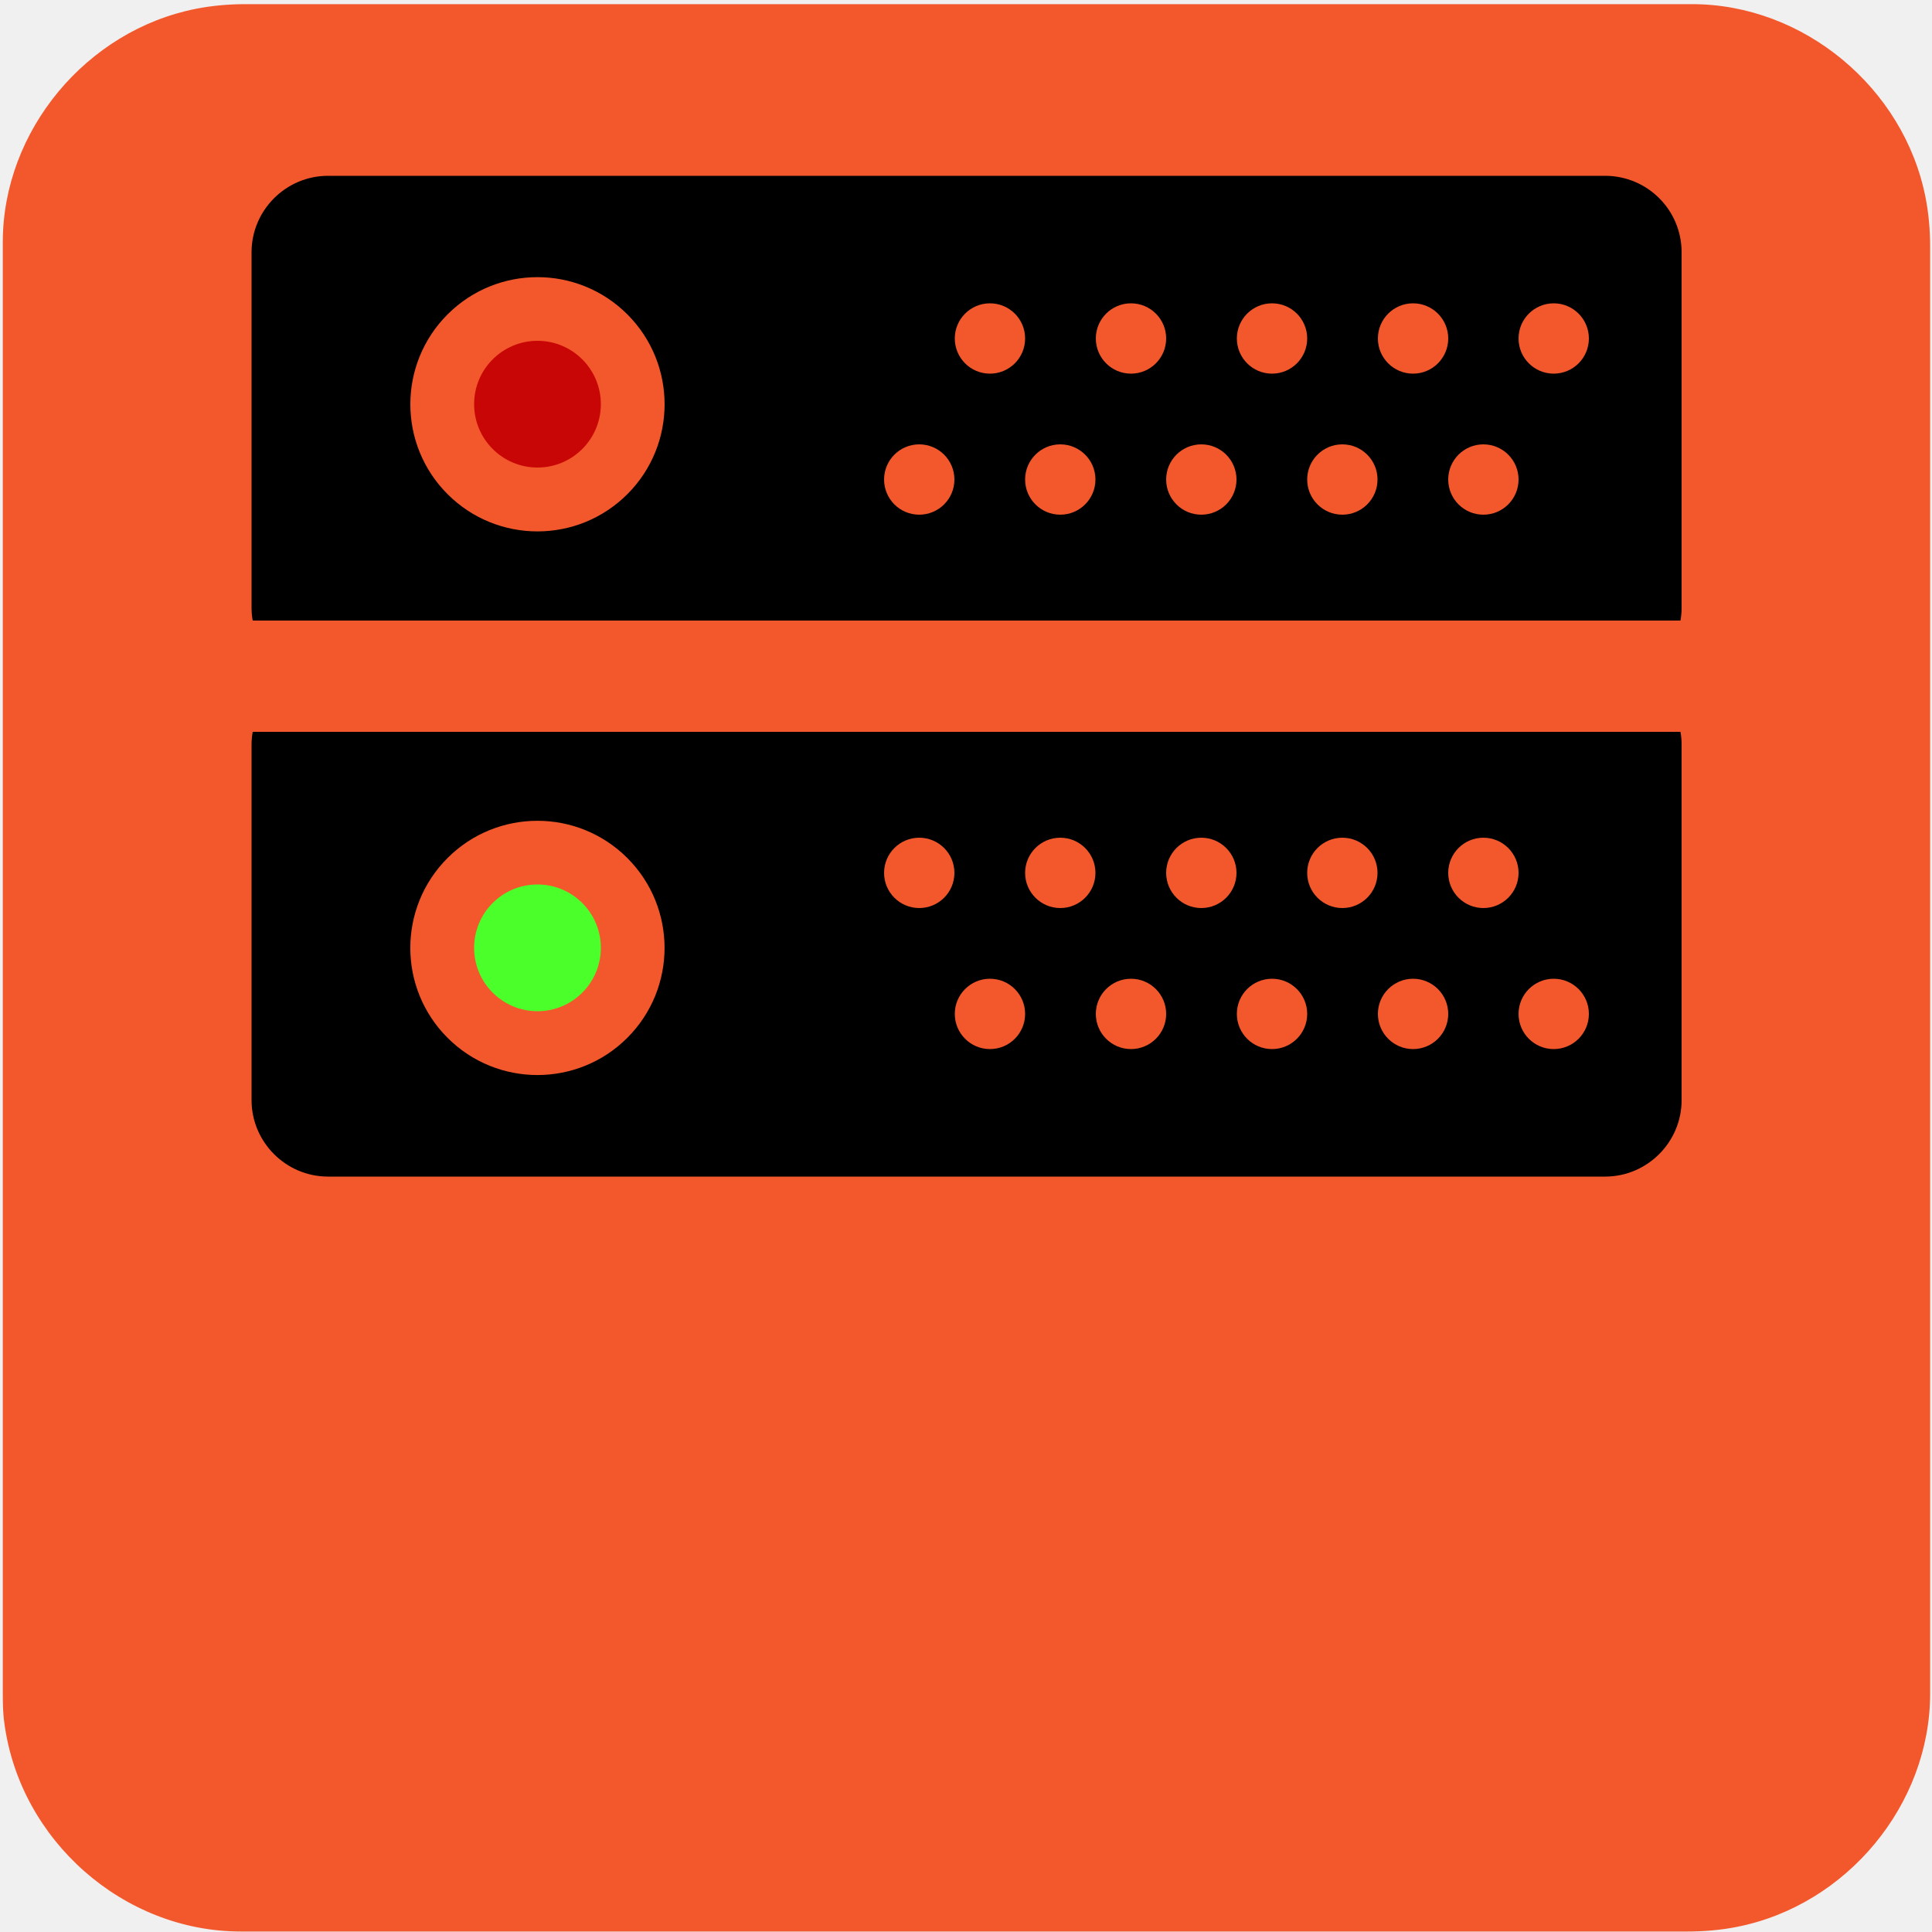
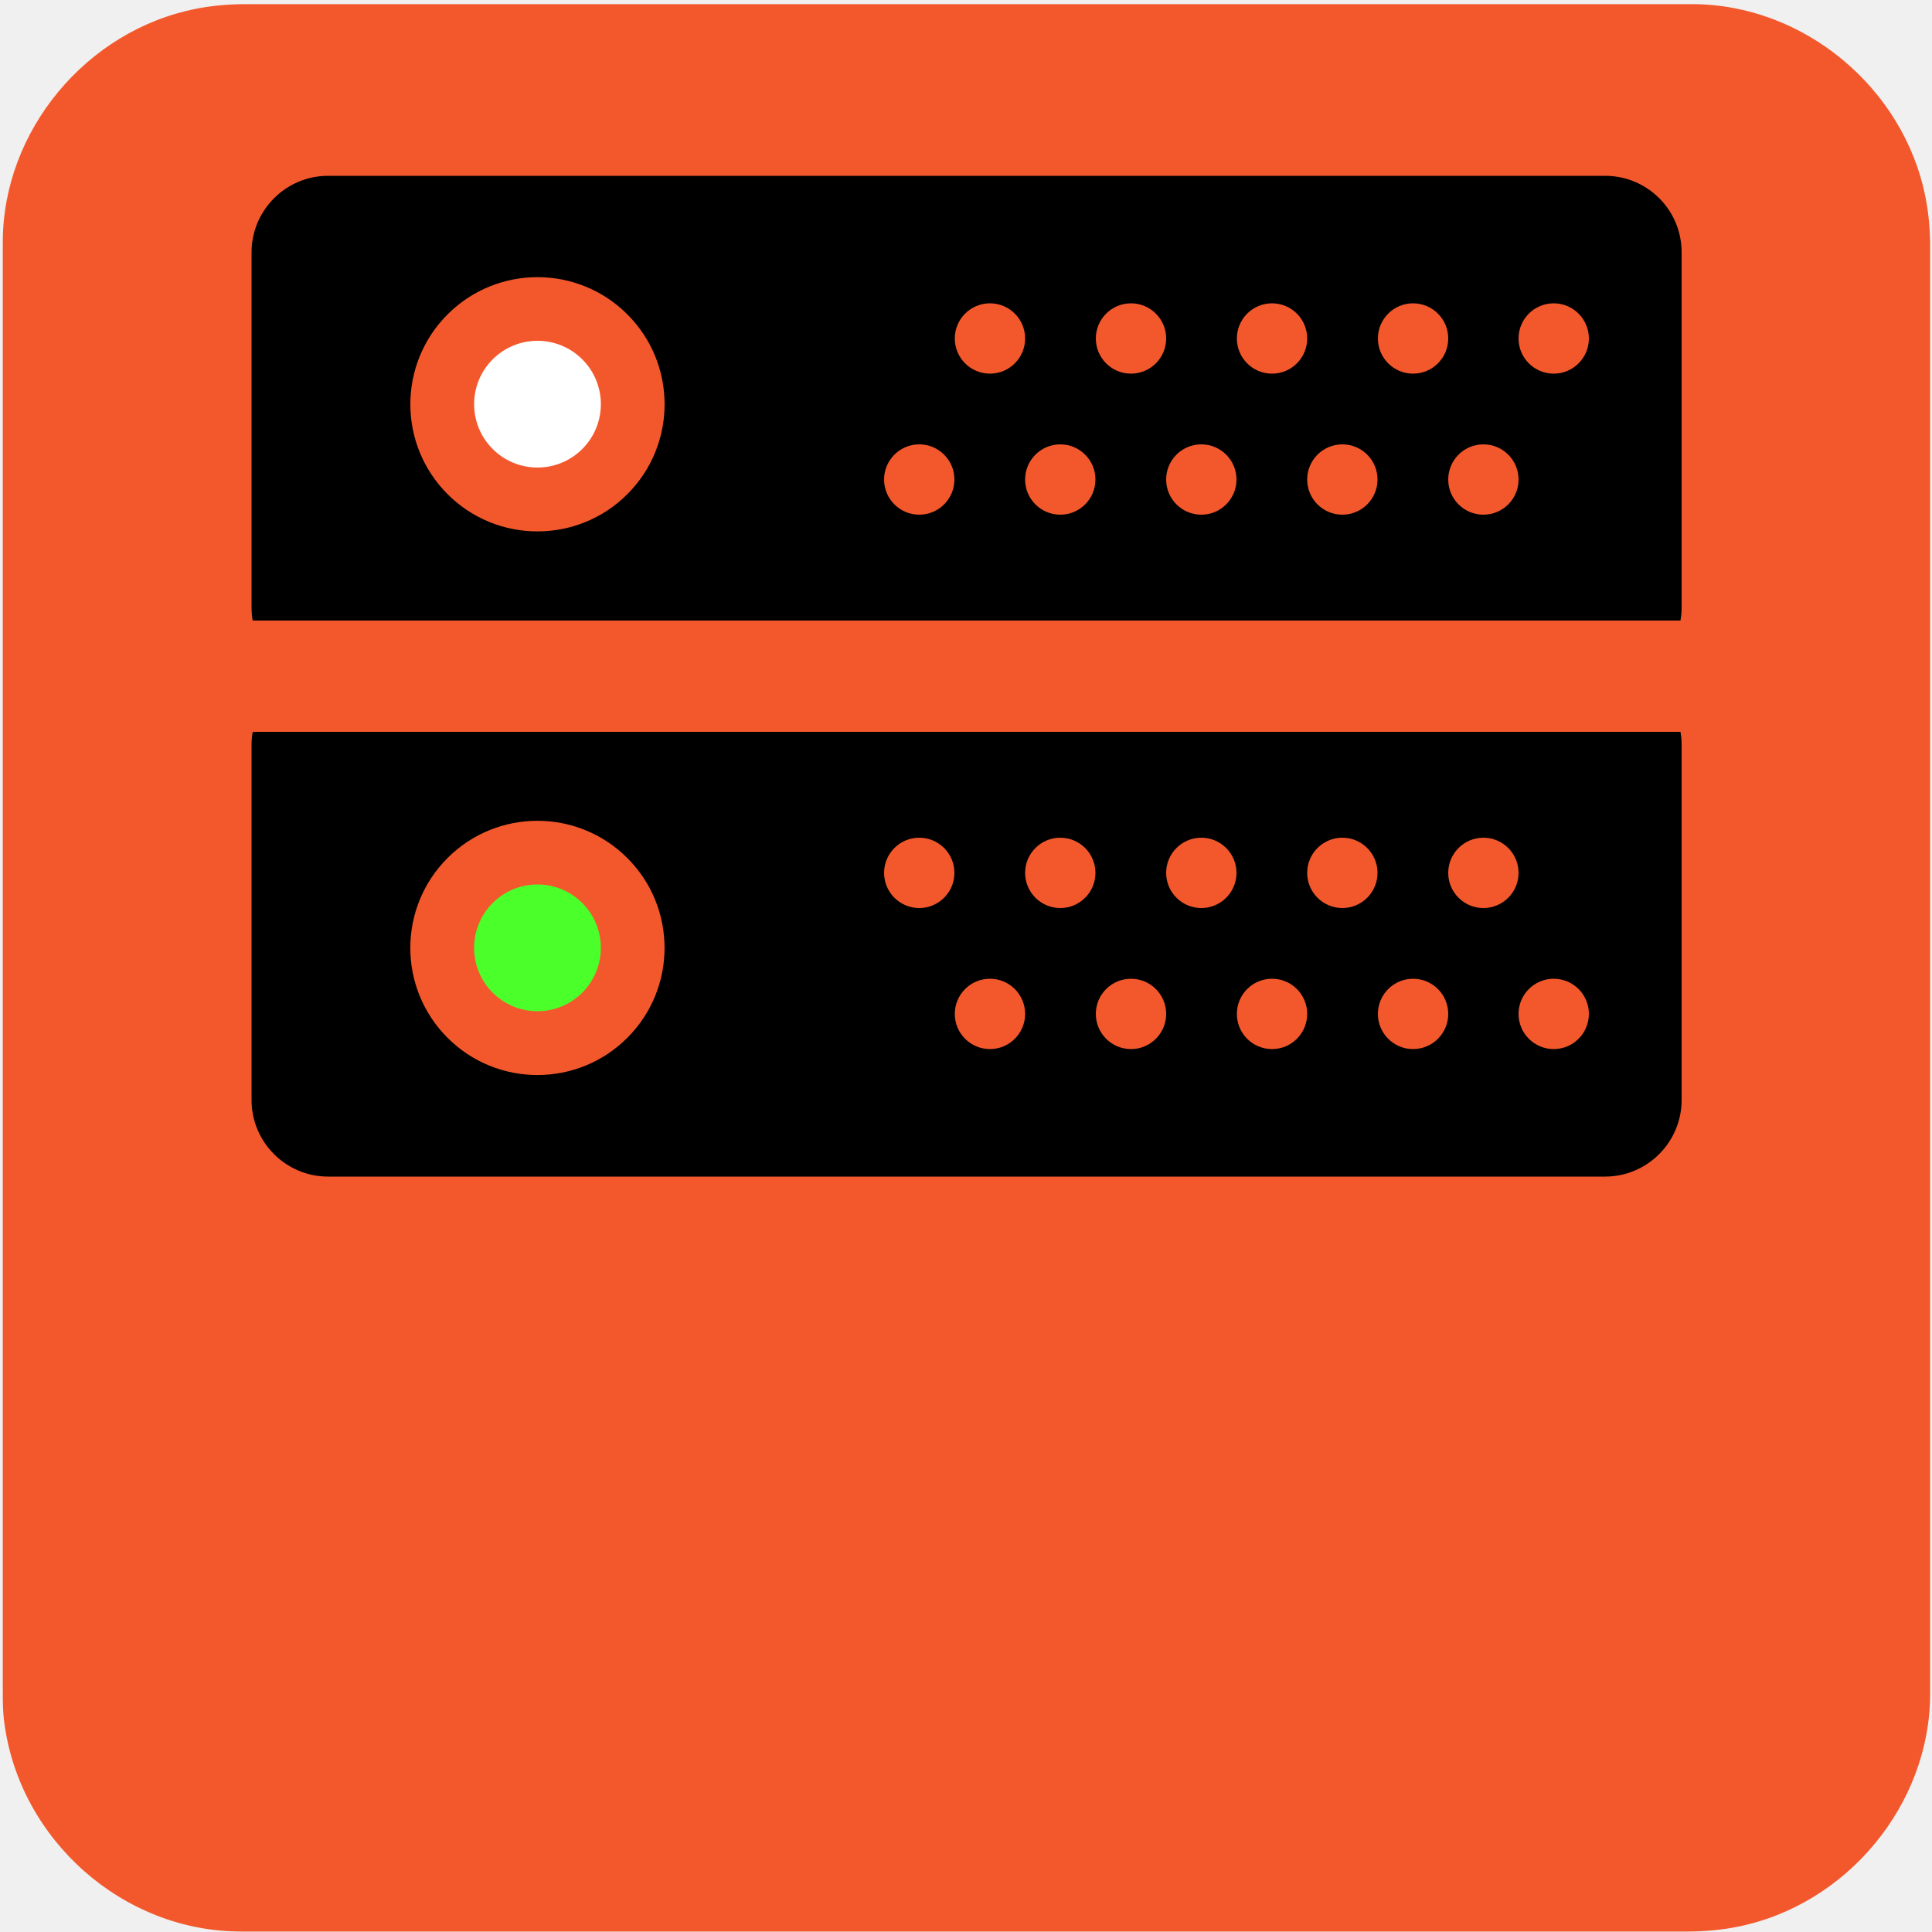
<svg xmlns="http://www.w3.org/2000/svg" viewBox="0 0 500 500" overflow="hidden" preserveAspectRatio="xMidYMid meet" id="eaf-1284e-0">
  <defs>
    <clipPath id="eaf-1284e-1">
      <rect x="0" y="0" width="500" height="500" />
    </clipPath>
-     <style>#eaf-1284e-0 * {animation: 3000ms linear infinite normal both running;offset-rotate:0deg}@keyframes eaf-1284e-2{0%,100%{transform:translate(255.8654px,412.25px)}}@keyframes eaf-1284e-3{0%{transform:scale(1,1)}43.33%{transform:scale(1,1)}54.43%,100%{transform:scale(2.27,1)}}@keyframes eaf-1284e-4{0%,100%{transform:translate(-116.7846px,-15.85px)}}@keyframes eaf-1284e-5{0%{opacity:0}26.67%{opacity:0}31.1%{opacity:1}88.9%{opacity:1}96.67%,100%{opacity:0}}@keyframes eaf-1284e-6{0%,100%{transform:none;offset-path:path("m274.4 412.35l0 0l0 0l231.2 0")}}@keyframes eaf-1284e-7{0%{offset-distance:0%}32.23%{offset-distance:0%;animation-timing-function:ease-in}75.57%,100%{offset-distance:100%}}@keyframes eaf-1284e-8{0%{transform:scale(0,0)}6.67%{transform:scale(0,0);animation-timing-function:linear(0 0%,0.43 8%,0.79 17%,1.06 27%,1.21 37%,1.26 46%,1.25 56%,1.2 65%,1.04 88%,1 100%)}23.33%,100%{transform:scale(1,1)}}@keyframes eaf-1284e-9{0%,100%{transform:translate(-274.4px,-412.35px)}}@keyframes eaf-1284e-10{0%,100%{transform:none;offset-path:path("m224.3 412.35l0 0l-231.3 0")}}@keyframes eaf-1284e-11{0%{transform:scale(0,0);animation-timing-function:linear(0 0%,0.43 8%,0.79 17%,1.06 27%,1.21 37%,1.26 46%,1.25 56%,1.2 65%,1.04 88%,1 100%)}16.67%,100%{transform:scale(1,1)}}@keyframes eaf-1284e-12{0%,100%{transform:translate(-224.3px,-412.35px)}}@keyframes eaf-1284e-13{0%{fill:#c90606;animation-timing-function:step-start}50%{fill:#4bff2a;animation-timing-function:step-start}100%{fill:#c90606}}@keyframes eaf-1284e-14{0%{fill:#4bff2a;animation-timing-function:step-start}50%{fill:#c90606;animation-timing-function:step-start}100%{fill:#4bff2a}}</style>
+     <style>#eaf-1284e-0 * {animation: 3000ms linear infinite normal both running;offset-rotate:0deg}@keyframes eaf-1284e-2{0%,100%{transform:translate(255.8654px,412.25px)}}@keyframes eaf-1284e-3{0%{transform:scale(1,1)}43.33%{transform:scale(1,1)}54.43%,100%{transform:scale(2.27,1)}}@keyframes eaf-1284e-4{0%,100%{transform:translate(-116.7846px,-15.85px)}}@keyframes eaf-1284e-5{0%{opacity:0}26.67%{opacity:0}31.1%{opacity:1}88.9%{opacity:1}96.67%,100%{opacity:0}}@keyframes eaf-1284e-6{0%,100%{transform:none;offset-path:path("m274.4 412.35l0 0l0 0l231.2 0")}}@keyframes eaf-1284e-7{0%{offset-distance:0%}32.23%{offset-distance:0%;animation-timing-function:ease-in}75.57%,100%{offset-distance:100%}}@keyframes eaf-1284e-8{0%{transform:scale(0,0)}6.67%{transform:scale(0,0);animation-timing-function:linear(0 0%,0.43 8%,0.79 17%,1.06 27%,1.21 37%,1.26 46%,1.25 56%,1.2 65%,1.04 88%,1 100%)}23.33%,100%{transform:scale(1,1)}}@keyframes eaf-1284e-9{0%,100%{transform:translate(-274.4px,-412.35px)}}@keyframes eaf-1284e-10{0%,100%{transform:none;offset-path:path("m224.3 412.35l0 0l-231.3 0")}}@keyframes eaf-1284e-11{0%{transform:scale(0,0);animation-timing-function:linear(0 0%,0.43 8%,0.79 17%,1.06 27%,1.21 37%,1.26 46%,1.25 56%,1.2 65%,1.04 88%,1 100%)}16.67%,100%{transform:scale(1,1)}}@keyframes eaf-1284e-12{0%,100%{transform:translate(-224.3px,-412.35px)}}@keyframes eaf-1284e-13{0%{fill:#ffffff;animation-timing-function:step-start}50%{fill:#4bff2a;animation-timing-function:step-start}100%{fill:#ffffff}}@keyframes eaf-1284e-14{0%{fill:#4bff2a;animation-timing-function:step-start}50%{fill:#ffffff;animation-timing-function:step-start}100%{fill:#4bff2a}}</style>
  </defs>
  <g clip-path="url('#eaf-1284e-1')" style="isolation: isolate;">
    <g>
      <g transform="matrix(4 0 0 4 -827.28 -2254.526)">
        <path fill="#f3582c" d="m331.7 626.3c0 15.6 0 31.3 0 46.9c0 7.2 -5.4 13.7 -12.5 15.1c-1 0.2 -2.1 0.3 -3.2 0.3c-31.2 0 -62.4 0 -93.6 0c-7.6 0 -14.3 -5.9 -15.3 -13.5c-0.1 -0.7 -0.1 -1.4 -0.1 -2c0 -31.3 0 -62.5 0 -93.8c0 -7.2 5.4 -13.7 12.5 -15.1c1 -0.2 2.1 -0.3 3.2 -0.3c31.2 0 62.4 0 93.6 0c7.2 0 13.7 5.4 15.1 12.5c0.2 1 0.3 2.1 0.3 3.2c0 15.6 0 31.1 0 46.7z" />
      </g>
      <rect fill="#fefadf" width="81" height="73.2" transform="translate(-207 40.4)" />
      <rect fill="#000000" width="81" height="73.2" transform="translate(-177 83.8)" />
-       <rect fill="#c90606" width="81" height="73.2" transform="translate(-177 177.3)" />
+       <rect fill="#ffffff" width="81" height="73.2" transform="translate(-177 177.3)" />
      <rect fill="#bcbcbc" width="81" height="73.2" transform="translate(-177 270.9)" />
      <rect fill="#f7e79c" width="81" height="73.2" transform="translate(-177 364.4)" />
      <rect fill="#f7e79c" width="81" height="73.2" transform="translate(-177 364.4)" />
      <rect fill="#f4b526" width="81" height="73.2" transform="translate(-177 457.2)" />
-       <rect fill="#c90606" width="233.569" height="31.7" transform="translate(139.0808 396.4)" opacity="0" style="animation-name: eaf-1284e-2, eaf-1284e-3, eaf-1284e-4, eaf-1284e-5; animation-composition: replace, add, add, replace;" />
+       <rect fill="#ffffff" width="233.569" height="31.7" transform="translate(139.0808 396.4)" opacity="0" style="animation-name: eaf-1284e-2, eaf-1284e-3, eaf-1284e-4, eaf-1284e-5; animation-composition: replace, add, add, replace;" />
      <path fill="#ffffff" stroke="#000000" stroke-width="9.131" stroke-miterlimit="10" d="m340.2 473.7l129.3 -61.4l-129.3 -61.4l0 32.1l-51 0c-7.4 0 -13.4 6 -13.4 13.4l0 31.7c0 7.4 6 13.4 13.4 13.4l51 0l0 32.2z" transform="matrix(0 0 0 0 274.4 412.35)" style="animation-name: eaf-1284e-6, eaf-1284e-7, eaf-1284e-8, eaf-1284e-9; animation-composition: replace, add, add, add;" />
      <path fill="#99d6f7" stroke="#000000" stroke-width="9.131" stroke-miterlimit="10" d="m160.1 473.7l0 -32.1l50.8 0c7.4 0 13.4 -6 13.4 -13.4l0 -31.7c0 -7.4 -6 -13.4 -13.4 -13.4l-50.8 0l0 -32.1l-129.3 61.3l129.3 61.4z" transform="matrix(0 0 0 0 224.3 412.35)" style="animation-name: eaf-1284e-10, eaf-1284e-7, eaf-1284e-11, eaf-1284e-12; animation-composition: replace, add, add, add;" />
      <g>
        <path fill="#000000" d="m415.4 45.5l-330.5 0c-10.9 0 -19.8 8.9 -19.8 19.8l0 92c0 1.1 0.1 2.3 0.3 3.3l369.5 0c0.2 -1.1 0.3 -2.2 0.3 -3.3l0 -92c0 -11 -8.9 -19.8 -19.8 -19.8z" />
        <g>
          <g>
            <ellipse fill="#f3582c" rx="9.1" ry="9.1" transform="translate(237.9 124.1)" />
            <ellipse fill="#f3582c" rx="9.1" ry="9.1" transform="translate(256.2 87.6)" />
            <ellipse fill="#f3582c" rx="9.1" ry="9.1" transform="translate(274.4 124.1)" />
            <ellipse fill="#f3582c" rx="9.1" ry="9.1" transform="translate(292.7 87.6)" />
            <ellipse fill="#f3582c" rx="9.1" ry="9.1" transform="translate(310.9 124.1)" />
            <ellipse fill="#f3582c" rx="9.1" ry="9.1" transform="translate(329.2 87.6)" />
            <ellipse fill="#f3582c" rx="9.1" ry="9.1" transform="translate(347.4 124.1)" />
            <ellipse fill="#f3582c" rx="9.1" ry="9.1" transform="translate(365.7 87.6)" />
            <ellipse fill="#f3582c" rx="9.1" ry="9.1" transform="translate(383.9 124.1)" />
            <ellipse fill="#f3582c" rx="9.1" ry="9.1" transform="translate(402.1 87.6)" />
          </g>
          <g>
            <ellipse fill="#f3582c" rx="32.9" ry="32.9" transform="matrix(0.7072 -0.707 0.707 0.7072 139.0971 104.6269)" />
-             <ellipse fill="#c90606" rx="16.4" ry="16.4" transform="translate(139.1 104.6)" style="animation-name: eaf-1284e-13;" />
+             <ellipse fill="#ffffff" rx="16.4" ry="16.4" transform="translate(139.1 104.6)" style="animation-name: eaf-1284e-13;" />
          </g>
          <path fill="#000000" d="m435.2 284.7l0 -92c0 -1.1 -0.1 -2.3 -0.3 -3.3l-369.5 0c-0.2 1.1 -0.3 2.2 -0.3 3.3l0 92c0 10.9 8.9 19.8 19.8 19.8l330.5 0c10.9 0 19.8 -8.9 19.8 -19.8z" />
          <ellipse fill="#f3582c" rx="32.9" ry="32.9" transform="matrix(0.707 -0.7072 0.7072 0.707 139.0874 245.32)" />
          <g>
            <ellipse fill="#f3582c" rx="9.1" ry="9.1" transform="translate(237.9 225.9)" />
            <ellipse fill="#f3582c" rx="9.1" ry="9.1" transform="translate(256.2 262.4)" />
            <ellipse fill="#f3582c" rx="9.1" ry="9.1" transform="translate(274.4 225.9)" />
            <ellipse fill="#f3582c" rx="9.1" ry="9.1" transform="translate(292.7 262.4)" />
            <ellipse fill="#f3582c" rx="9.1" ry="9.1" transform="translate(310.9 225.9)" />
            <ellipse fill="#f3582c" rx="9.1" ry="9.1" transform="translate(329.2 262.4)" />
            <ellipse fill="#f3582c" rx="9.1" ry="9.1" transform="translate(347.4 225.9)" />
            <ellipse fill="#f3582c" rx="9.1" ry="9.1" transform="translate(365.7 262.4)" />
            <ellipse fill="#f3582c" rx="9.1" ry="9.1" transform="translate(383.9 225.9)" />
            <ellipse fill="#f3582c" rx="9.1" ry="9.1" transform="translate(402.1 262.4)" />
          </g>
          <ellipse fill="#4bff2a" rx="16.4" ry="16.4" transform="translate(139.1 245.3)" style="animation-name: eaf-1284e-14;" />
        </g>
      </g>
    </g>
  </g>
</svg>
